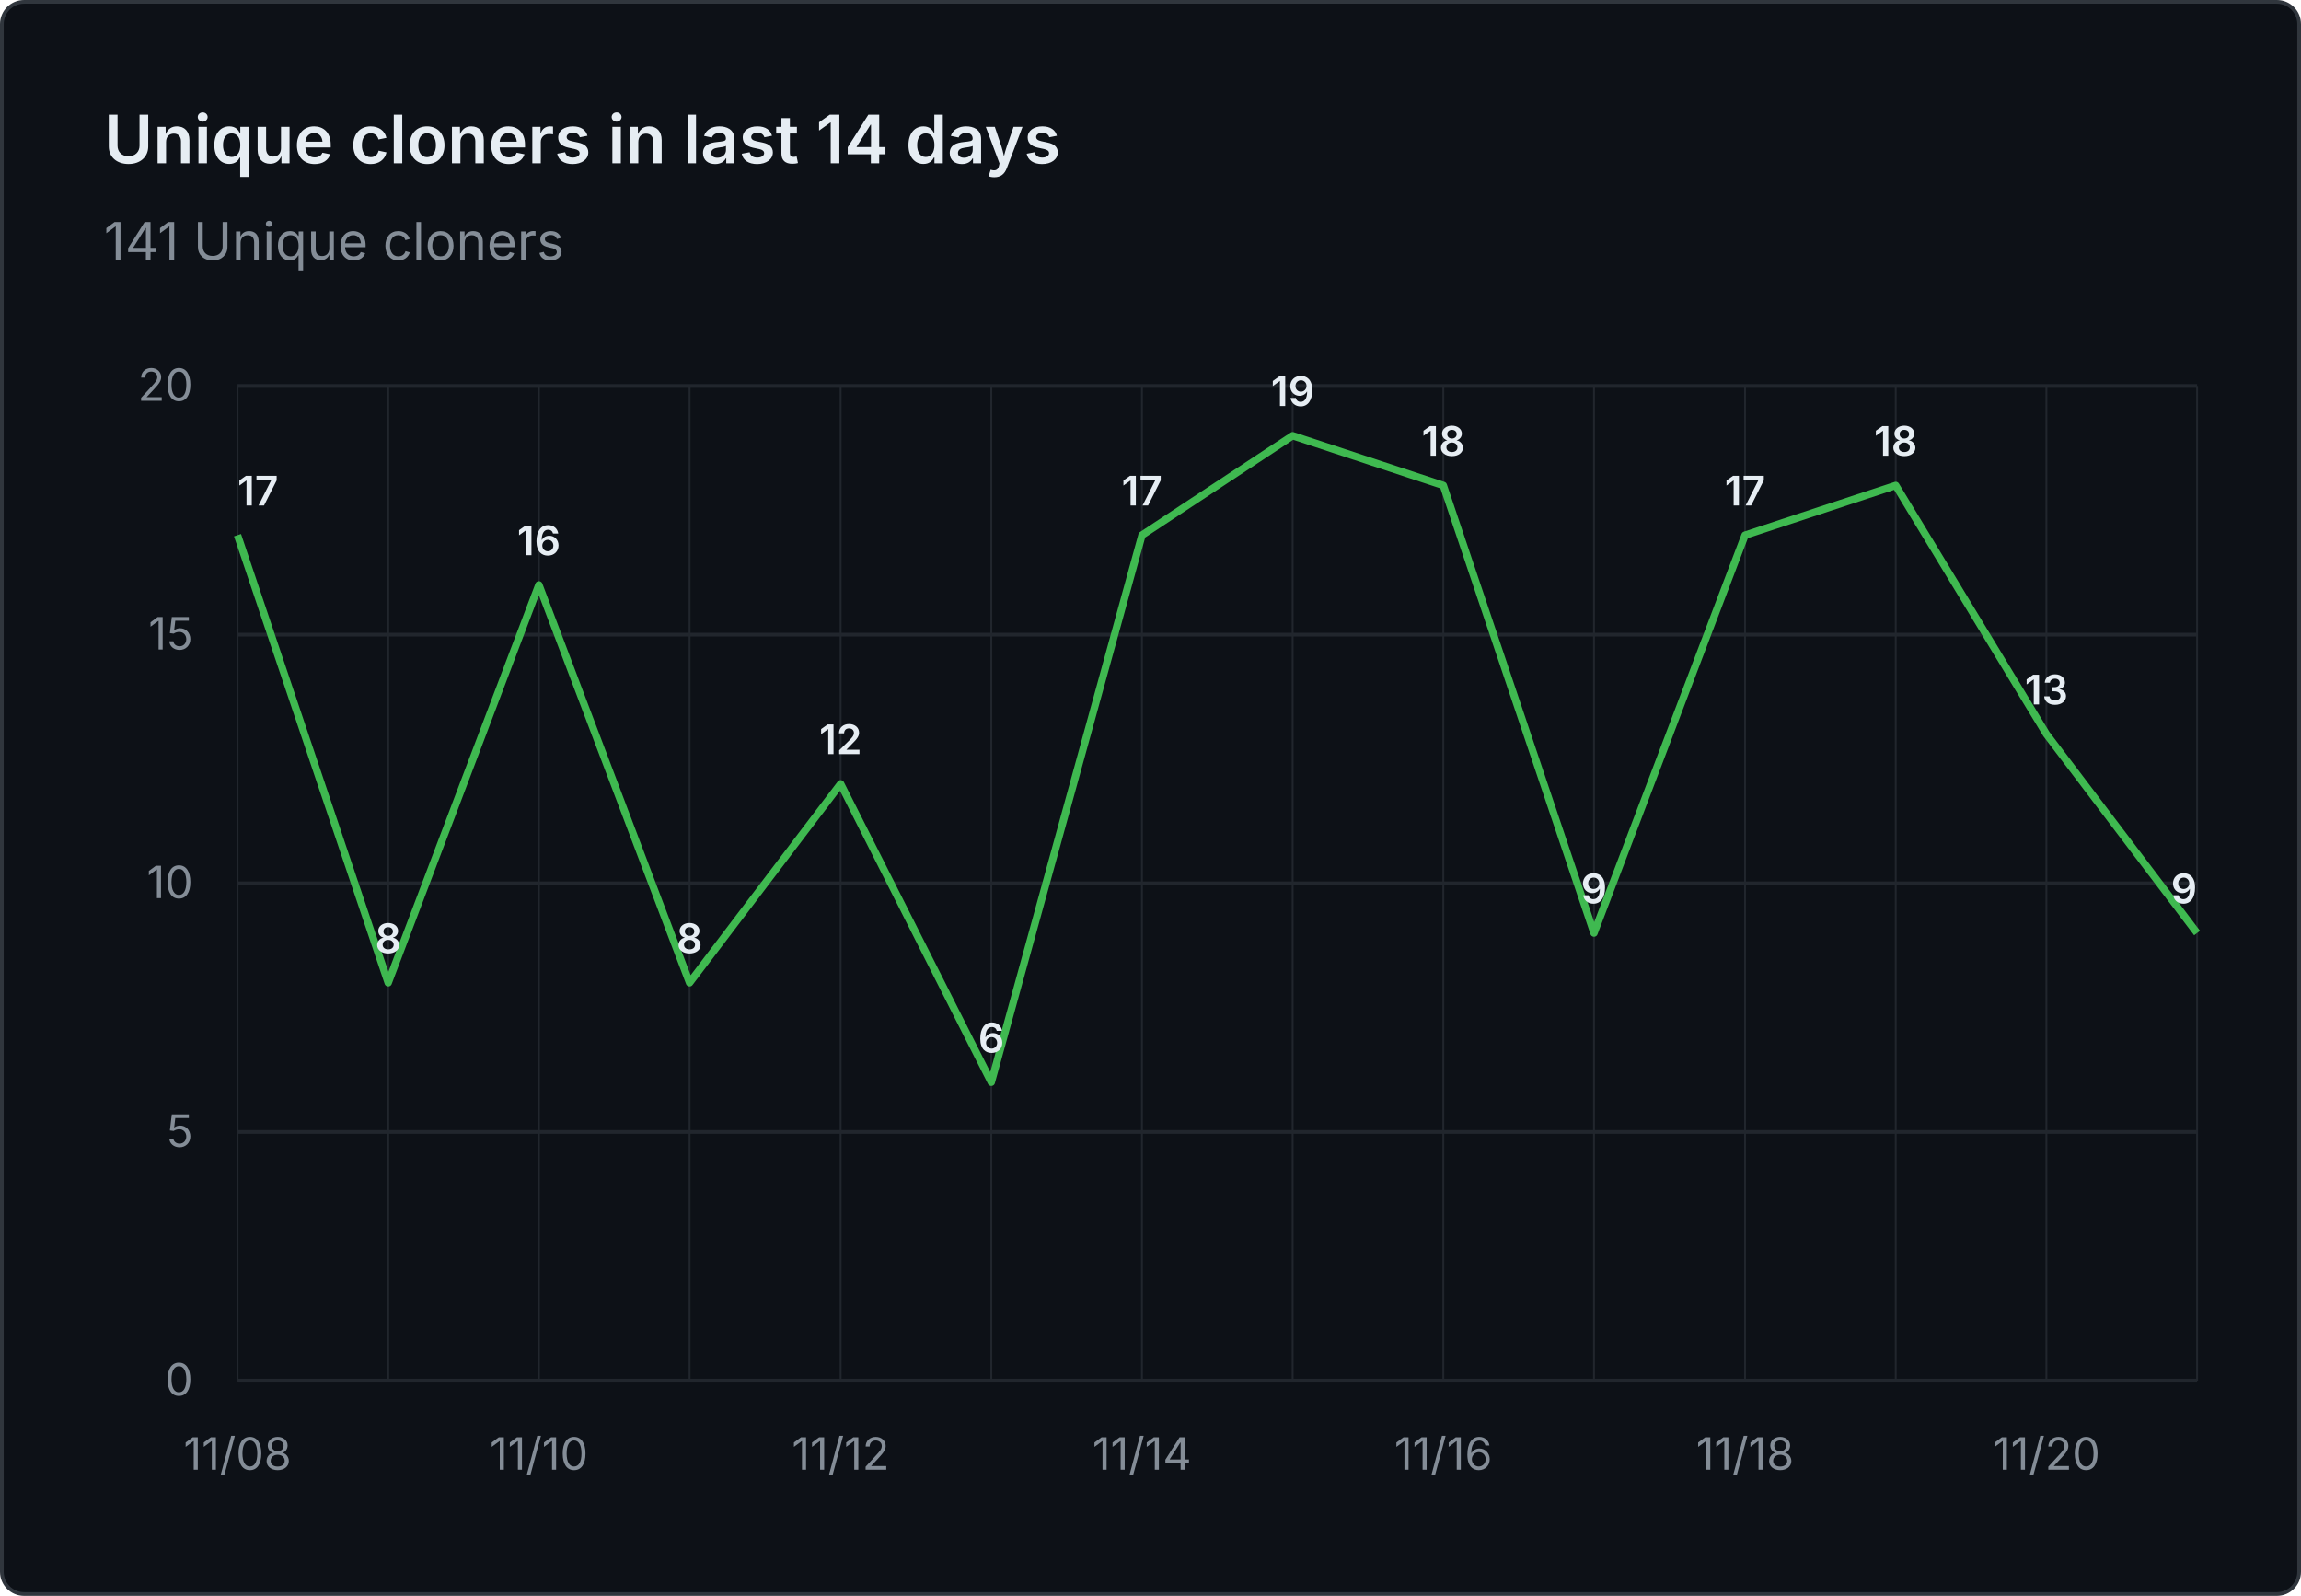
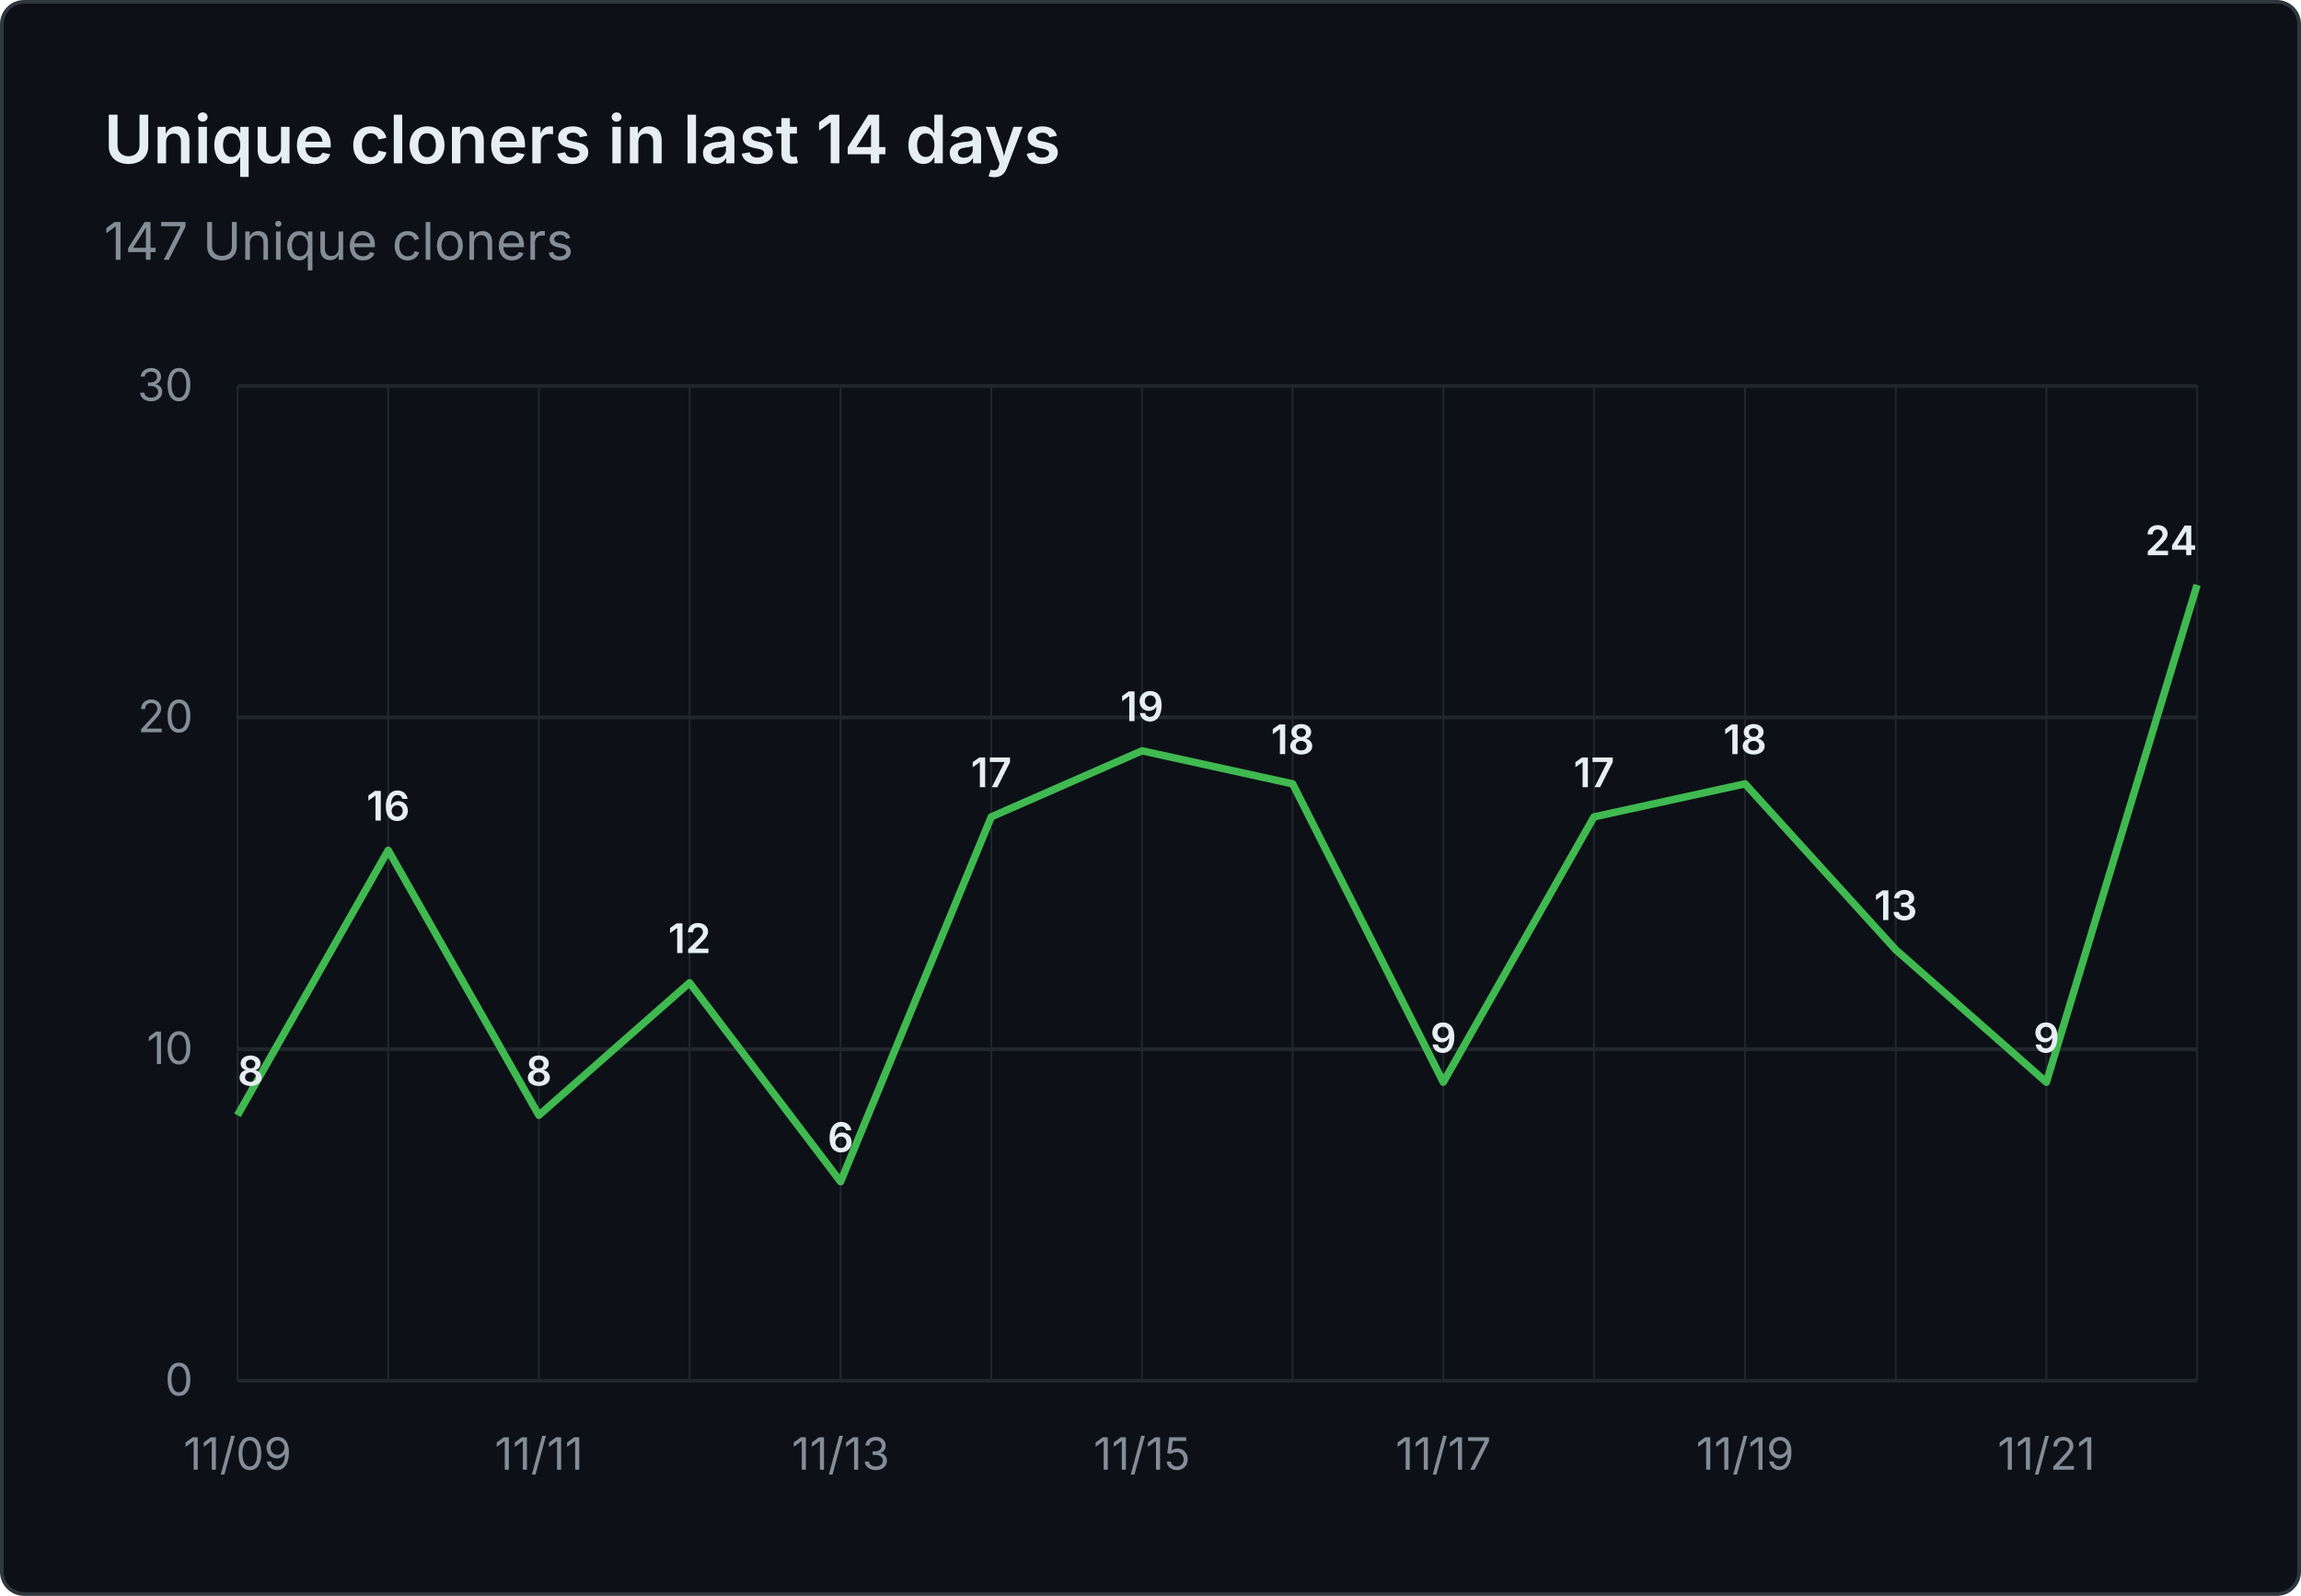
- <svg xmlns="http://www.w3.org/2000/svg" viewBox="0 0 620 430" width="620" height="430" role="img" aria-label="Unique cloners in last 14 days: 141 Unique cloners">
+ <svg xmlns="http://www.w3.org/2000/svg" viewBox="0 0 620 430" width="620" height="430" role="img" aria-label="Unique cloners in last 14 days: 147 Unique cloners">
  <rect x="0.5" y="0.5" width="619" height="429" fill="#0d1117" stroke="#30363d" rx="6" />
  <g font-family="system-ui, -apple-system, 'Segoe UI', sans-serif">
    <text x="28" y="44" fill="#e6edf3" font-size="18" font-weight="600">Unique cloners in last 14 days</text>
-     <text x="28" y="70" fill="#848d97" font-size="14">141 Unique cloners</text>
+     <text x="28" y="70" fill="#848d97" font-size="14">147 Unique cloners</text>
    <line x1="64" y1="372.0" x2="592" y2="372.0" stroke="#21262d" stroke-width="1" />
    <text x="52" y="376.0" text-anchor="end" fill="#848d97" font-size="12">0</text>
-     <line x1="64" y1="305.0" x2="592" y2="305.0" stroke="#21262d" stroke-width="1" />
-     <text x="52" y="309.0" text-anchor="end" fill="#848d97" font-size="12">5</text>
-     <line x1="64" y1="238.0" x2="592" y2="238.0" stroke="#21262d" stroke-width="1" />
-     <text x="52" y="242.0" text-anchor="end" fill="#848d97" font-size="12">10</text>
-     <line x1="64" y1="171.0" x2="592" y2="171.0" stroke="#21262d" stroke-width="1" />
-     <text x="52" y="175.0" text-anchor="end" fill="#848d97" font-size="12">15</text>
+     <line x1="64" y1="282.7" x2="592" y2="282.7" stroke="#21262d" stroke-width="1" />
+     <text x="52" y="286.7" text-anchor="end" fill="#848d97" font-size="12">10</text>
+     <line x1="64" y1="193.3" x2="592" y2="193.3" stroke="#21262d" stroke-width="1" />
+     <text x="52" y="197.3" text-anchor="end" fill="#848d97" font-size="12">20</text>
    <line x1="64" y1="104.0" x2="592" y2="104.0" stroke="#21262d" stroke-width="1" />
-     <text x="52" y="108.0" text-anchor="end" fill="#848d97" font-size="12">20</text>
+     <text x="52" y="108.0" text-anchor="end" fill="#848d97" font-size="12">30</text>
    <line x1="64.0" y1="104" x2="64.0" y2="372" stroke="#21262d" stroke-width="0.5" />
    <line x1="104.6" y1="104" x2="104.6" y2="372" stroke="#21262d" stroke-width="0.5" />
    <line x1="145.2" y1="104" x2="145.2" y2="372" stroke="#21262d" stroke-width="0.5" />
    <line x1="185.8" y1="104" x2="185.8" y2="372" stroke="#21262d" stroke-width="0.5" />
    <line x1="226.5" y1="104" x2="226.5" y2="372" stroke="#21262d" stroke-width="0.5" />
    <line x1="267.1" y1="104" x2="267.1" y2="372" stroke="#21262d" stroke-width="0.5" />
    <line x1="307.7" y1="104" x2="307.7" y2="372" stroke="#21262d" stroke-width="0.5" />
    <line x1="348.3" y1="104" x2="348.3" y2="372" stroke="#21262d" stroke-width="0.5" />
    <line x1="388.9" y1="104" x2="388.9" y2="372" stroke="#21262d" stroke-width="0.5" />
    <line x1="429.5" y1="104" x2="429.5" y2="372" stroke="#21262d" stroke-width="0.5" />
    <line x1="470.2" y1="104" x2="470.2" y2="372" stroke="#21262d" stroke-width="0.5" />
    <line x1="510.8" y1="104" x2="510.8" y2="372" stroke="#21262d" stroke-width="0.5" />
    <line x1="551.4" y1="104" x2="551.4" y2="372" stroke="#21262d" stroke-width="0.5" />
    <line x1="592.0" y1="104" x2="592.0" y2="372" stroke="#21262d" stroke-width="0.5" />
-     <text x="64.0" y="396" text-anchor="middle" fill="#848d97" font-size="12">11/08</text>
-     <text x="145.2" y="396" text-anchor="middle" fill="#848d97" font-size="12">11/10</text>
-     <text x="226.5" y="396" text-anchor="middle" fill="#848d97" font-size="12">11/12</text>
-     <text x="307.7" y="396" text-anchor="middle" fill="#848d97" font-size="12">11/14</text>
-     <text x="388.9" y="396" text-anchor="middle" fill="#848d97" font-size="12">11/16</text>
-     <text x="470.2" y="396" text-anchor="middle" fill="#848d97" font-size="12">11/18</text>
-     <text x="551.4" y="396" text-anchor="middle" fill="#848d97" font-size="12">11/20</text>
-     <path d="M 64.0 144.2 L 104.6 264.8 L 145.2 157.6 L 185.8 264.8 L 226.5 211.2 L 267.1 291.6 L 307.7 144.2 L 348.3 117.4 L 388.9 130.8 L 429.5 251.4 L 470.2 144.2 L 510.8 130.8 L 551.4 197.8 L 592.0 251.4" fill="none" stroke="#3fb950" stroke-width="2" stroke-linejoin="round" />
-     <text x="64.0" y="136.2" text-anchor="start" fill="#e6edf3" font-size="11" font-weight="600">17</text>
-     <text x="104.6" y="256.8" text-anchor="middle" fill="#e6edf3" font-size="11" font-weight="600">8</text>
-     <text x="145.2" y="149.6" text-anchor="middle" fill="#e6edf3" font-size="11" font-weight="600">16</text>
-     <text x="185.8" y="256.8" text-anchor="middle" fill="#e6edf3" font-size="11" font-weight="600">8</text>
-     <text x="226.5" y="203.2" text-anchor="middle" fill="#e6edf3" font-size="11" font-weight="600">12</text>
-     <text x="267.1" y="283.6" text-anchor="middle" fill="#e6edf3" font-size="11" font-weight="600">6</text>
-     <text x="307.7" y="136.2" text-anchor="middle" fill="#e6edf3" font-size="11" font-weight="600">17</text>
-     <text x="348.3" y="109.4" text-anchor="middle" fill="#e6edf3" font-size="11" font-weight="600">19</text>
-     <text x="388.9" y="122.8" text-anchor="middle" fill="#e6edf3" font-size="11" font-weight="600">18</text>
-     <text x="429.5" y="243.4" text-anchor="middle" fill="#e6edf3" font-size="11" font-weight="600">9</text>
-     <text x="470.2" y="136.2" text-anchor="middle" fill="#e6edf3" font-size="11" font-weight="600">17</text>
-     <text x="510.8" y="122.8" text-anchor="middle" fill="#e6edf3" font-size="11" font-weight="600">18</text>
-     <text x="551.4" y="189.8" text-anchor="middle" fill="#e6edf3" font-size="11" font-weight="600">13</text>
-     <text x="592.0" y="243.4" text-anchor="end" fill="#e6edf3" font-size="11" font-weight="600">9</text>
+     <text x="64.0" y="396" text-anchor="middle" fill="#848d97" font-size="12">11/09</text>
+     <text x="145.2" y="396" text-anchor="middle" fill="#848d97" font-size="12">11/11</text>
+     <text x="226.5" y="396" text-anchor="middle" fill="#848d97" font-size="12">11/13</text>
+     <text x="307.7" y="396" text-anchor="middle" fill="#848d97" font-size="12">11/15</text>
+     <text x="388.9" y="396" text-anchor="middle" fill="#848d97" font-size="12">11/17</text>
+     <text x="470.2" y="396" text-anchor="middle" fill="#848d97" font-size="12">11/19</text>
+     <text x="551.4" y="396" text-anchor="middle" fill="#848d97" font-size="12">11/21</text>
+     <path d="M 64.0 300.5 L 104.6 229.1 L 145.2 300.5 L 185.8 264.8 L 226.5 318.4 L 267.1 220.1 L 307.7 202.3 L 348.3 211.2 L 388.9 291.6 L 429.5 220.1 L 470.2 211.2 L 510.8 255.9 L 551.4 291.6 L 592.0 157.6" fill="none" stroke="#3fb950" stroke-width="2" stroke-linejoin="round" />
+     <text x="64.0" y="292.5" text-anchor="start" fill="#e6edf3" font-size="11" font-weight="600">8</text>
+     <text x="104.6" y="221.1" text-anchor="middle" fill="#e6edf3" font-size="11" font-weight="600">16</text>
+     <text x="145.2" y="292.5" text-anchor="middle" fill="#e6edf3" font-size="11" font-weight="600">8</text>
+     <text x="185.8" y="256.8" text-anchor="middle" fill="#e6edf3" font-size="11" font-weight="600">12</text>
+     <text x="226.5" y="310.4" text-anchor="middle" fill="#e6edf3" font-size="11" font-weight="600">6</text>
+     <text x="267.1" y="212.1" text-anchor="middle" fill="#e6edf3" font-size="11" font-weight="600">17</text>
+     <text x="307.7" y="194.3" text-anchor="middle" fill="#e6edf3" font-size="11" font-weight="600">19</text>
+     <text x="348.3" y="203.2" text-anchor="middle" fill="#e6edf3" font-size="11" font-weight="600">18</text>
+     <text x="388.9" y="283.6" text-anchor="middle" fill="#e6edf3" font-size="11" font-weight="600">9</text>
+     <text x="429.5" y="212.1" text-anchor="middle" fill="#e6edf3" font-size="11" font-weight="600">17</text>
+     <text x="470.2" y="203.2" text-anchor="middle" fill="#e6edf3" font-size="11" font-weight="600">18</text>
+     <text x="510.8" y="247.9" text-anchor="middle" fill="#e6edf3" font-size="11" font-weight="600">13</text>
+     <text x="551.4" y="283.6" text-anchor="middle" fill="#e6edf3" font-size="11" font-weight="600">9</text>
+     <text x="592.0" y="149.6" text-anchor="end" fill="#e6edf3" font-size="11" font-weight="600">24</text>
  </g>
</svg>
